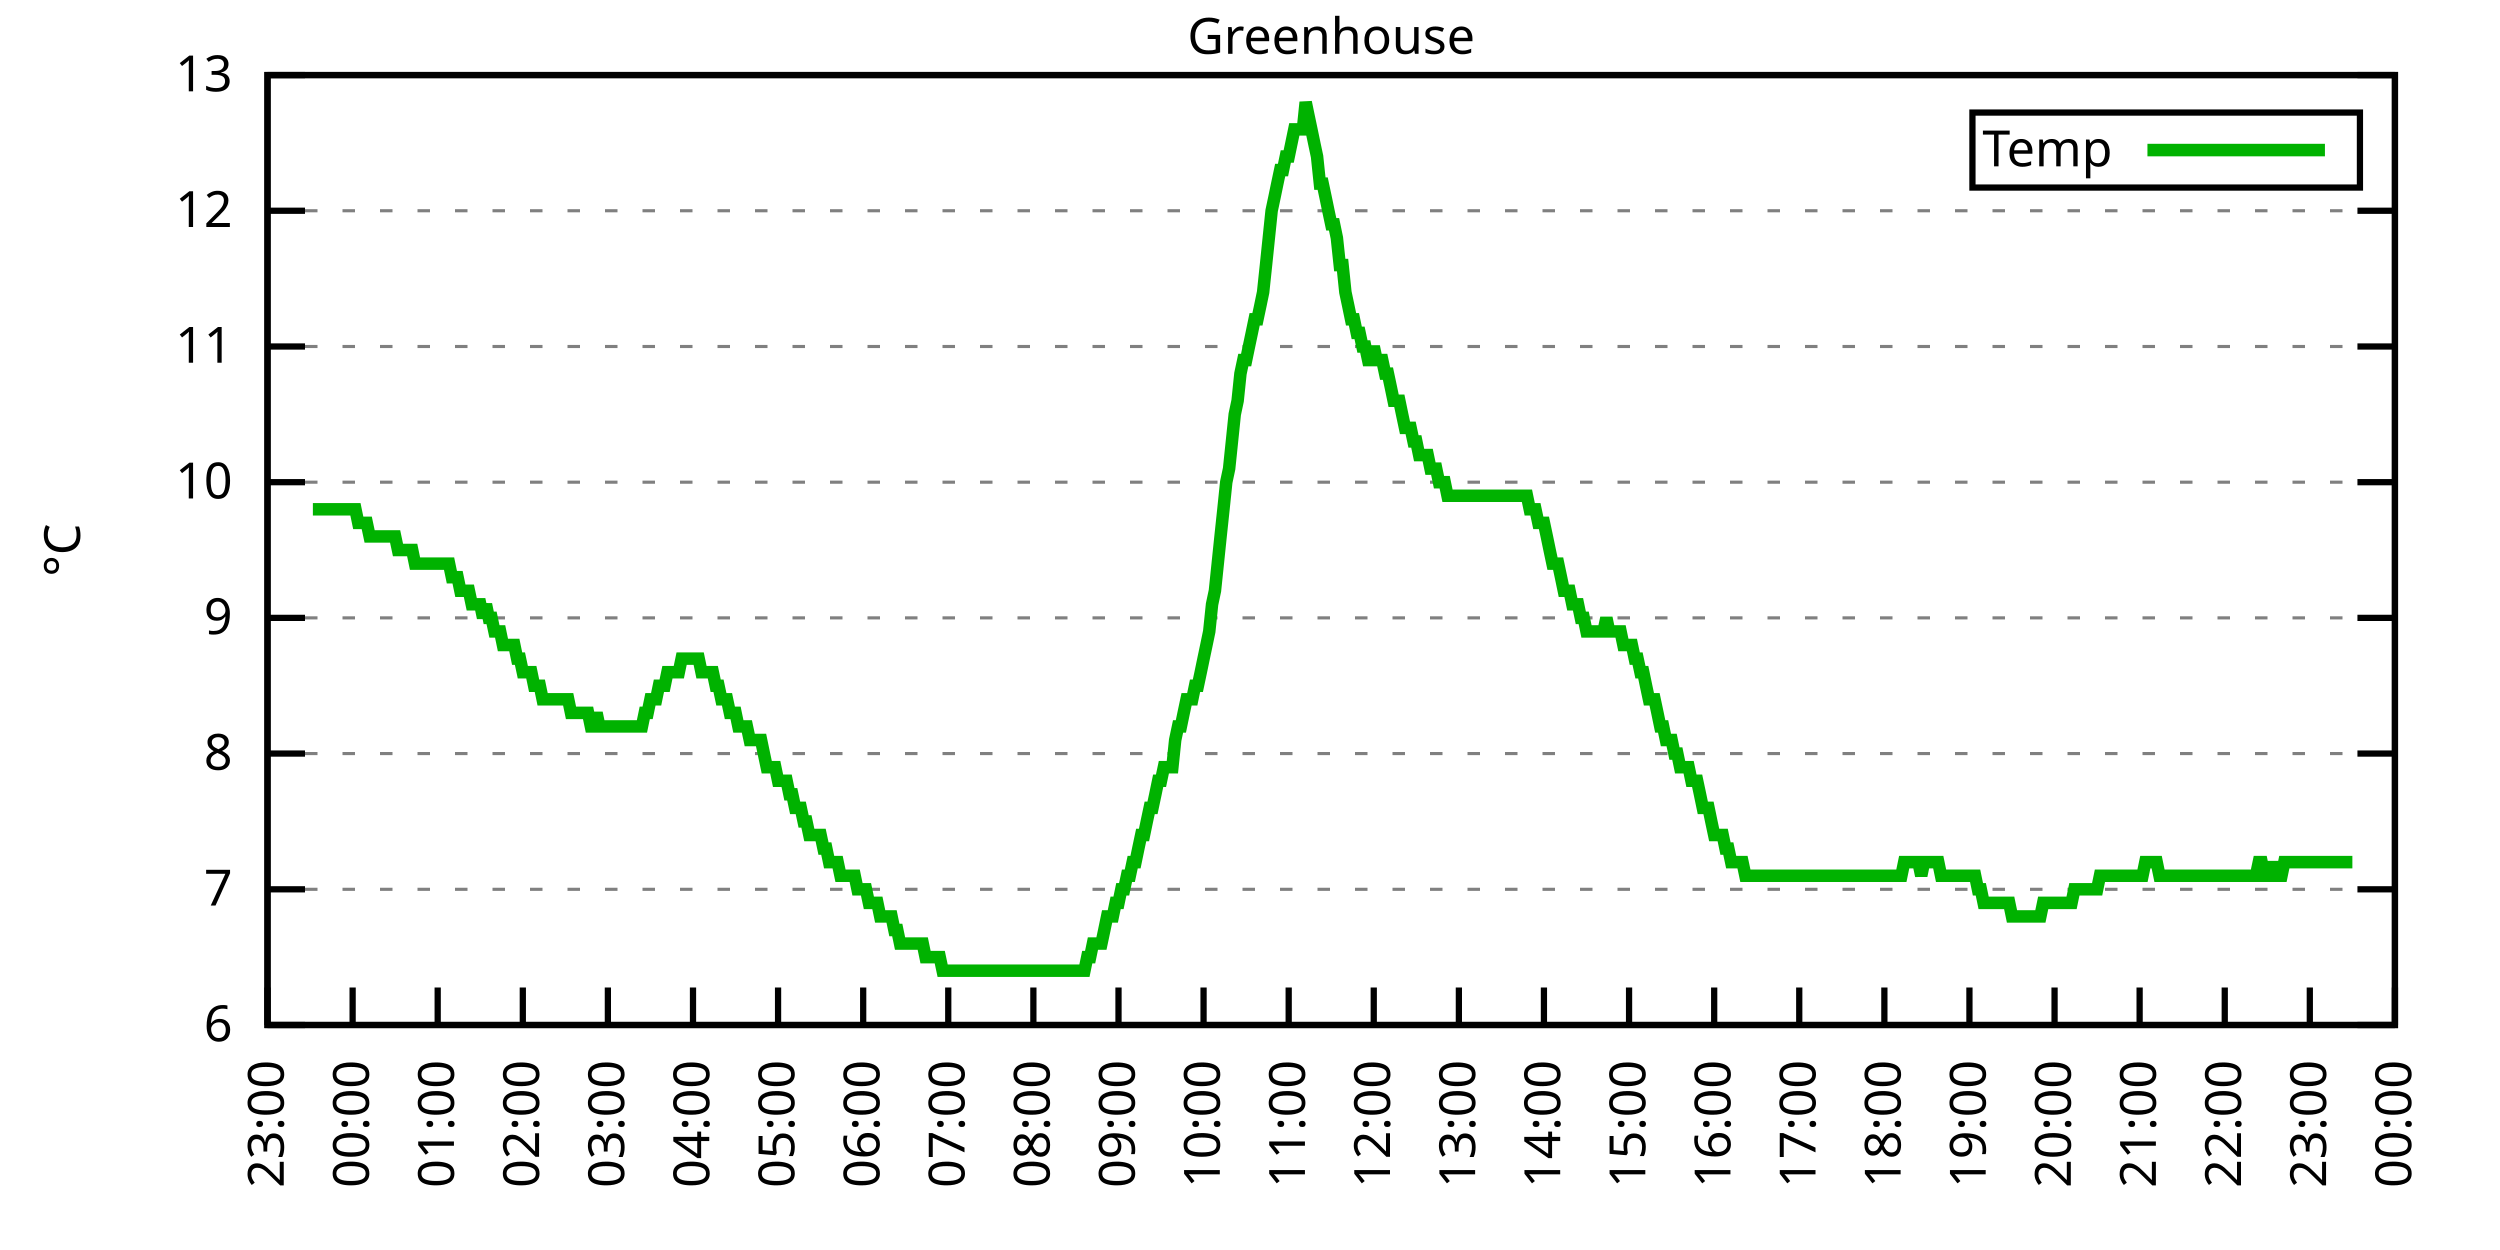
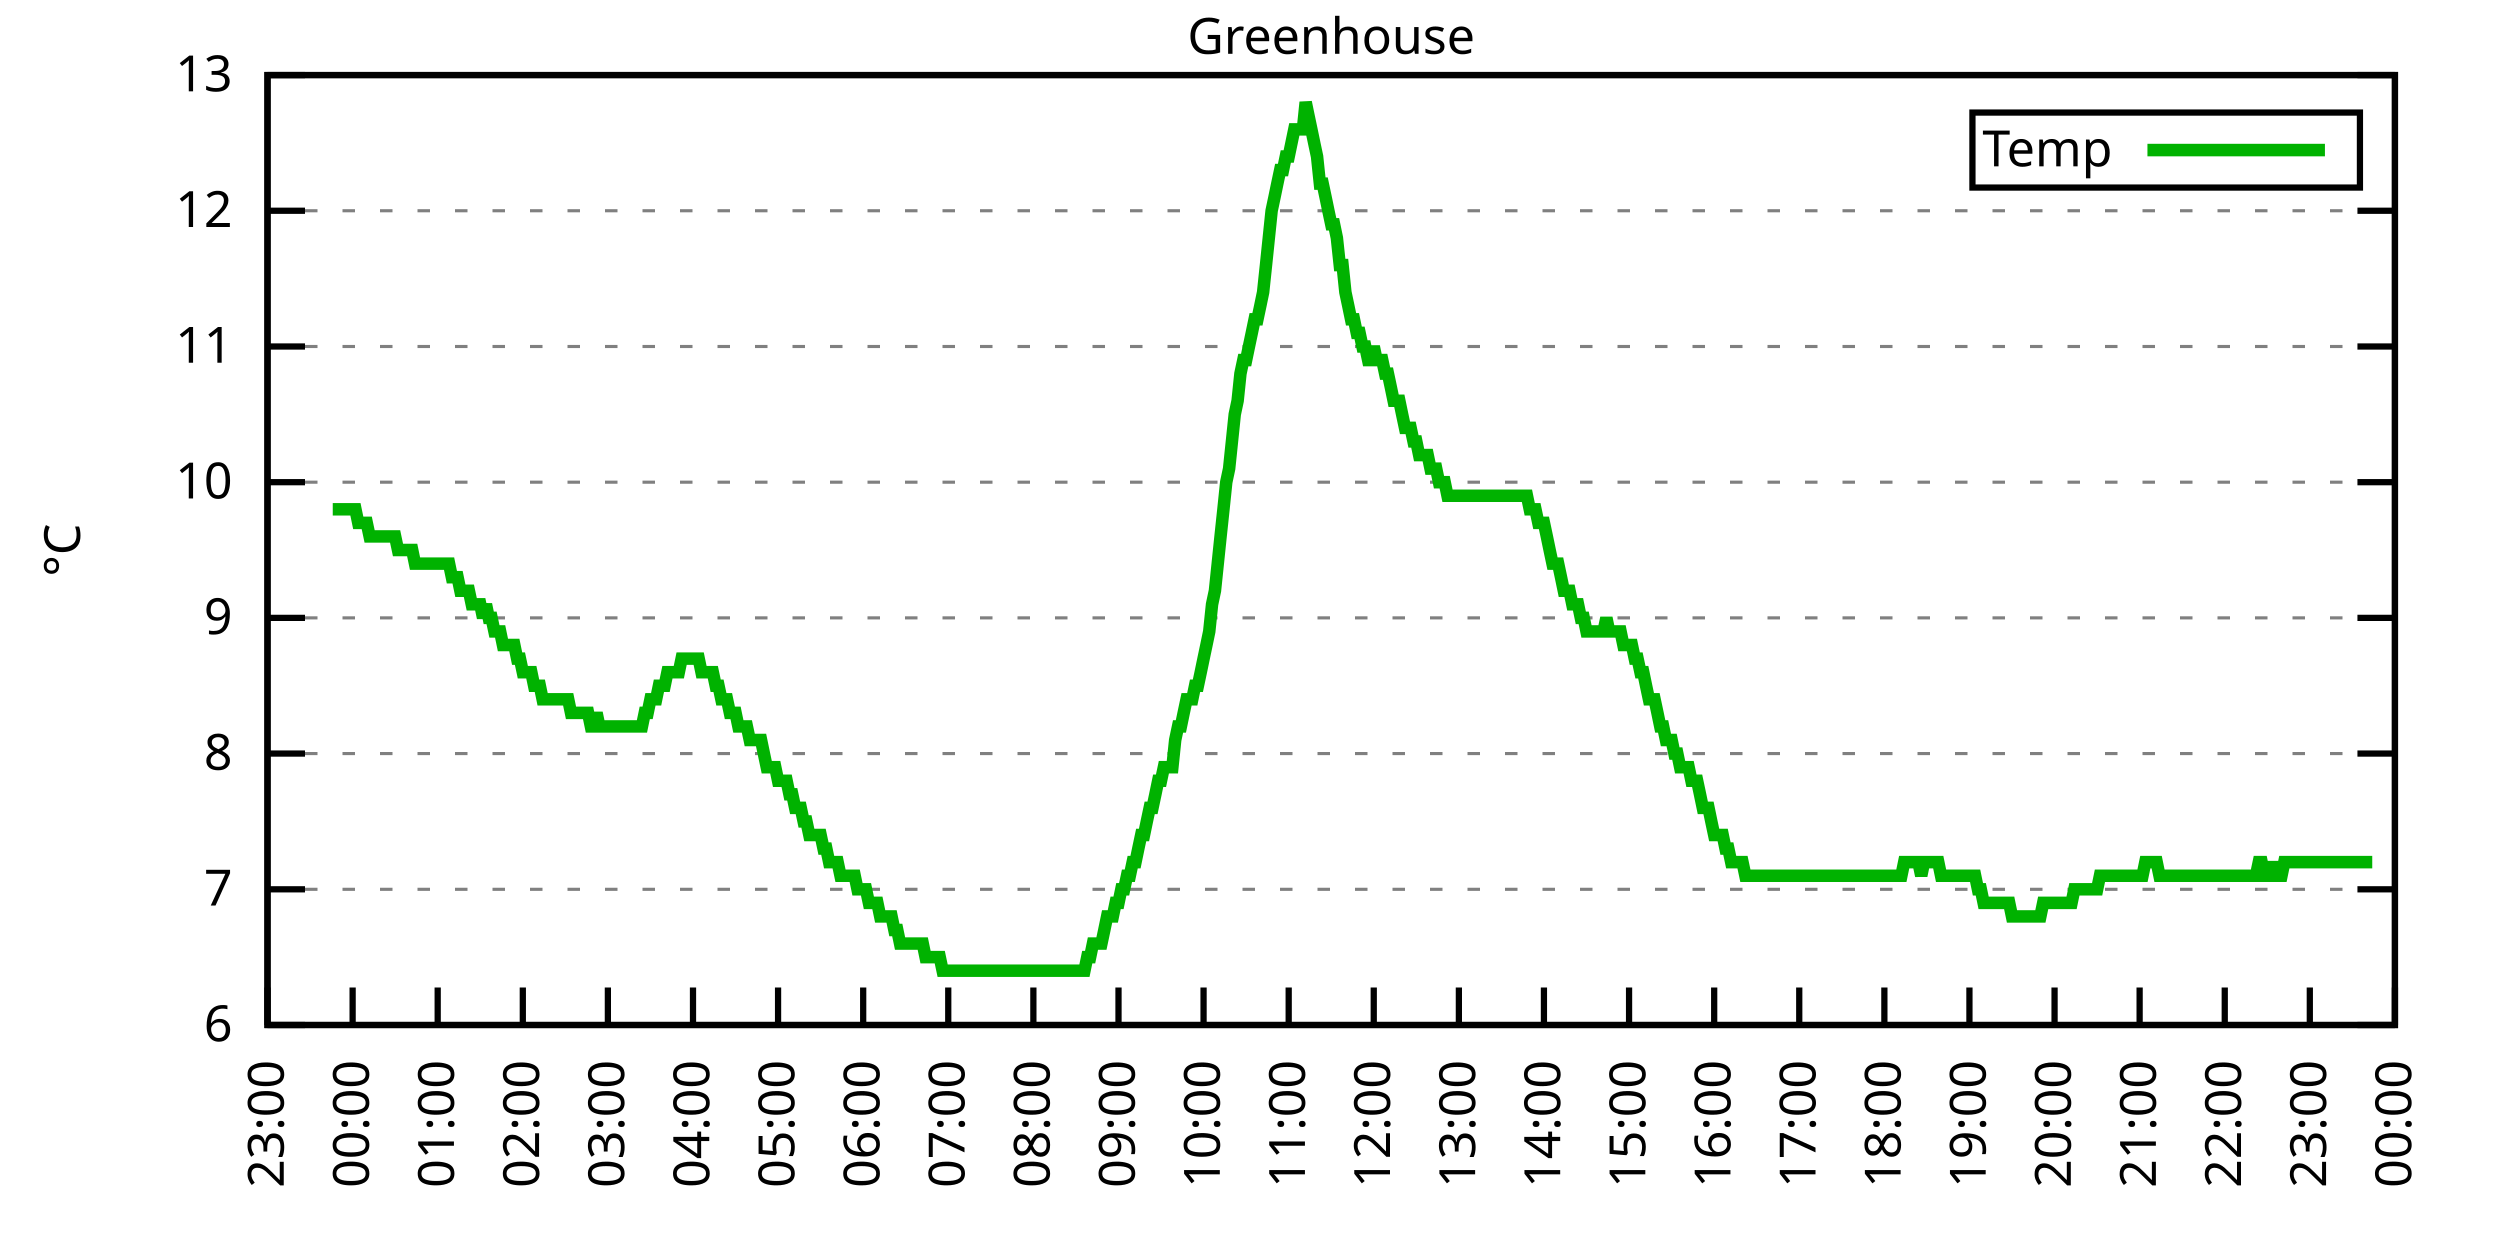
<svg xmlns="http://www.w3.org/2000/svg" xmlns:xlink="http://www.w3.org/1999/xlink" width="400" height="200" viewBox="0 0 400 200">
  <g id="gnuplot_canvas">
    <rect x="0" y="0" width="400" height="200" fill="none" />
    <defs>
      <circle id="gpDot" r="0.5" stroke-width="0.5" stroke="currentColor" />
      <path id="gpPt0" stroke-width="0.333" stroke="currentColor" d="M-1,0 h2 M0,-1 v2" />
      <path id="gpPt1" stroke-width="0.333" stroke="currentColor" d="M-1,-1 L1,1 M1,-1 L-1,1" />
      <path id="gpPt2" stroke-width="0.333" stroke="currentColor" d="M-1,0 L1,0 M0,-1 L0,1 M-1,-1 L1,1 M-1,1 L1,-1" />
      <rect id="gpPt3" stroke-width="0.333" stroke="currentColor" x="-1" y="-1" width="2" height="2" />
      <rect id="gpPt4" stroke-width="0.333" stroke="currentColor" fill="currentColor" x="-1" y="-1" width="2" height="2" />
      <circle id="gpPt5" stroke-width="0.333" stroke="currentColor" cx="0" cy="0" r="1" />
      <use xlink:href="#gpPt5" id="gpPt6" fill="currentColor" stroke="none" />
      <path id="gpPt7" stroke-width="0.333" stroke="currentColor" d="M0,-1.33 L-1.33,0.67 L1.33,0.67 z" />
      <use xlink:href="#gpPt7" id="gpPt8" fill="currentColor" stroke="none" />
      <use xlink:href="#gpPt7" id="gpPt9" stroke="currentColor" transform="rotate(180)" />
      <use xlink:href="#gpPt9" id="gpPt10" fill="currentColor" stroke="none" />
      <use xlink:href="#gpPt3" id="gpPt11" stroke="currentColor" transform="rotate(45)" />
      <use xlink:href="#gpPt11" id="gpPt12" fill="currentColor" stroke="none" />
      <path id="gpPt13" stroke-width="0.333" stroke="currentColor" d="M0,1.330 L1.265,0.411 L0.782,-1.067 L-0.782,-1.076 L-1.265,0.411 z" />
      <use xlink:href="#gpPt13" id="gpPt14" fill="currentColor" stroke="none" />
      <filter id="textbox" filterUnits="objectBoundingBox" x="0" y="0" height="1" width="1">
        <feFlood flood-color="white" flood-opacity="1" result="bgnd" />
        <feComposite in="SourceGraphic" in2="bgnd" operator="atop" />
      </filter>
      <filter id="greybox" filterUnits="objectBoundingBox" x="0" y="0" height="1" width="1">
        <feFlood flood-color="lightgrey" flood-opacity="1" result="grey" />
        <feComposite in="SourceGraphic" in2="grey" operator="atop" />
      </filter>
    </defs>
    <g fill="none" color="white" stroke="currentColor" stroke-width="1.00" stroke-linecap="butt" stroke-linejoin="miter">
</g>
    <g fill="none" color="black" stroke="currentColor" stroke-width="1.00" stroke-linecap="butt" stroke-linejoin="miter">
      <g stroke="none" shape-rendering="crispEdges">
        <polygon fill="rgb(255, 255, 255)" points="42.80,164.00 383.18,164.00 383.18,12.02 42.80,12.02 " />
      </g>
    </g>
    <g fill="none" color="black" stroke="currentColor" stroke-width="1.00" stroke-linecap="butt" stroke-linejoin="miter">
</g>
    <g fill="none" color="black" stroke="black" stroke-width="0.50" stroke-linecap="butt" stroke-linejoin="miter">
</g>
    <g fill="none" color="gray" stroke="currentColor" stroke-width="0.50" stroke-linecap="butt" stroke-linejoin="miter">
      <path stroke="gray" stroke-dasharray="2,4" class="gridline" d="M42.80,164.00 L383.19,164.00  " />
    </g>
    <g fill="none" color="gray" stroke="gray" stroke-width="1.00" stroke-linecap="butt" stroke-linejoin="miter">
</g>
    <g fill="none" color="black" stroke="currentColor" stroke-width="1.00" stroke-linecap="butt" stroke-linejoin="miter">
      <path stroke="black" d="M42.80,164.00 L48.80,164.00 M383.19,164.00 L377.19,164.00  " />
      <g transform="translate(37.20,166.60)" stroke="none" fill="black" font-family="Sans" font-size="8.00" text-anchor="end">
        <text>
          <tspan font-family="Sans"> 6</tspan>
        </text>
      </g>
    </g>
    <g fill="none" color="black" stroke="currentColor" stroke-width="1.00" stroke-linecap="butt" stroke-linejoin="miter">
</g>
    <g fill="none" color="black" stroke="black" stroke-width="0.50" stroke-linecap="butt" stroke-linejoin="miter">
</g>
    <g fill="none" color="gray" stroke="currentColor" stroke-width="0.50" stroke-linecap="butt" stroke-linejoin="miter">
      <path stroke="gray" stroke-dasharray="2,4" class="gridline" d="M42.80,142.29 L383.19,142.29  " />
    </g>
    <g fill="none" color="gray" stroke="gray" stroke-width="1.00" stroke-linecap="butt" stroke-linejoin="miter">
</g>
    <g fill="none" color="black" stroke="currentColor" stroke-width="1.00" stroke-linecap="butt" stroke-linejoin="miter">
      <path stroke="black" d="M42.80,142.29 L48.80,142.29 M383.19,142.29 L377.19,142.29  " />
      <g transform="translate(37.20,144.89)" stroke="none" fill="black" font-family="Sans" font-size="8.00" text-anchor="end">
        <text>
          <tspan font-family="Sans"> 7</tspan>
        </text>
      </g>
    </g>
    <g fill="none" color="black" stroke="currentColor" stroke-width="1.00" stroke-linecap="butt" stroke-linejoin="miter">
</g>
    <g fill="none" color="black" stroke="black" stroke-width="0.50" stroke-linecap="butt" stroke-linejoin="miter">
</g>
    <g fill="none" color="gray" stroke="currentColor" stroke-width="0.50" stroke-linecap="butt" stroke-linejoin="miter">
      <path stroke="gray" stroke-dasharray="2,4" class="gridline" d="M42.80,120.57 L383.19,120.57  " />
    </g>
    <g fill="none" color="gray" stroke="gray" stroke-width="1.00" stroke-linecap="butt" stroke-linejoin="miter">
</g>
    <g fill="none" color="black" stroke="currentColor" stroke-width="1.00" stroke-linecap="butt" stroke-linejoin="miter">
      <path stroke="black" d="M42.80,120.57 L48.80,120.57 M383.19,120.57 L377.19,120.57  " />
      <g transform="translate(37.20,123.17)" stroke="none" fill="black" font-family="Sans" font-size="8.00" text-anchor="end">
        <text>
          <tspan font-family="Sans"> 8</tspan>
        </text>
      </g>
    </g>
    <g fill="none" color="black" stroke="currentColor" stroke-width="1.00" stroke-linecap="butt" stroke-linejoin="miter">
</g>
    <g fill="none" color="black" stroke="black" stroke-width="0.50" stroke-linecap="butt" stroke-linejoin="miter">
</g>
    <g fill="none" color="gray" stroke="currentColor" stroke-width="0.50" stroke-linecap="butt" stroke-linejoin="miter">
      <path stroke="gray" stroke-dasharray="2,4" class="gridline" d="M42.80,98.86 L383.19,98.86  " />
    </g>
    <g fill="none" color="gray" stroke="gray" stroke-width="1.00" stroke-linecap="butt" stroke-linejoin="miter">
</g>
    <g fill="none" color="black" stroke="currentColor" stroke-width="1.00" stroke-linecap="butt" stroke-linejoin="miter">
      <path stroke="black" d="M42.80,98.86 L48.80,98.86 M383.19,98.86 L377.19,98.86  " />
      <g transform="translate(37.20,101.46)" stroke="none" fill="black" font-family="Sans" font-size="8.00" text-anchor="end">
        <text>
          <tspan font-family="Sans"> 9</tspan>
        </text>
      </g>
    </g>
    <g fill="none" color="black" stroke="currentColor" stroke-width="1.00" stroke-linecap="butt" stroke-linejoin="miter">
</g>
    <g fill="none" color="black" stroke="black" stroke-width="0.50" stroke-linecap="butt" stroke-linejoin="miter">
</g>
    <g fill="none" color="gray" stroke="currentColor" stroke-width="0.50" stroke-linecap="butt" stroke-linejoin="miter">
      <path stroke="gray" stroke-dasharray="2,4" class="gridline" d="M42.80,77.15 L383.19,77.15  " />
    </g>
    <g fill="none" color="gray" stroke="gray" stroke-width="1.00" stroke-linecap="butt" stroke-linejoin="miter">
</g>
    <g fill="none" color="black" stroke="currentColor" stroke-width="1.00" stroke-linecap="butt" stroke-linejoin="miter">
      <path stroke="black" d="M42.80,77.15 L48.80,77.15 M383.19,77.15 L377.19,77.15  " />
      <g transform="translate(37.20,79.75)" stroke="none" fill="black" font-family="Sans" font-size="8.00" text-anchor="end">
        <text>
          <tspan font-family="Sans"> 10</tspan>
        </text>
      </g>
    </g>
    <g fill="none" color="black" stroke="currentColor" stroke-width="1.00" stroke-linecap="butt" stroke-linejoin="miter">
</g>
    <g fill="none" color="black" stroke="black" stroke-width="0.50" stroke-linecap="butt" stroke-linejoin="miter">
</g>
    <g fill="none" color="gray" stroke="currentColor" stroke-width="0.50" stroke-linecap="butt" stroke-linejoin="miter">
      <path stroke="gray" stroke-dasharray="2,4" class="gridline" d="M42.80,55.44 L383.19,55.44  " />
    </g>
    <g fill="none" color="gray" stroke="gray" stroke-width="1.00" stroke-linecap="butt" stroke-linejoin="miter">
</g>
    <g fill="none" color="black" stroke="currentColor" stroke-width="1.00" stroke-linecap="butt" stroke-linejoin="miter">
      <path stroke="black" d="M42.80,55.44 L48.80,55.44 M383.19,55.44 L377.19,55.44  " />
      <g transform="translate(37.20,58.04)" stroke="none" fill="black" font-family="Sans" font-size="8.00" text-anchor="end">
        <text>
          <tspan font-family="Sans"> 11</tspan>
        </text>
      </g>
    </g>
    <g fill="none" color="black" stroke="currentColor" stroke-width="1.00" stroke-linecap="butt" stroke-linejoin="miter">
</g>
    <g fill="none" color="black" stroke="black" stroke-width="0.50" stroke-linecap="butt" stroke-linejoin="miter">
</g>
    <g fill="none" color="gray" stroke="currentColor" stroke-width="0.50" stroke-linecap="butt" stroke-linejoin="miter">
      <path stroke="gray" stroke-dasharray="2,4" class="gridline" d="M42.80,33.72 L383.19,33.72  " />
    </g>
    <g fill="none" color="gray" stroke="gray" stroke-width="1.00" stroke-linecap="butt" stroke-linejoin="miter">
</g>
    <g fill="none" color="black" stroke="currentColor" stroke-width="1.00" stroke-linecap="butt" stroke-linejoin="miter">
      <path stroke="black" d="M42.80,33.72 L48.80,33.72 M383.19,33.72 L377.19,33.72  " />
      <g transform="translate(37.20,36.32)" stroke="none" fill="black" font-family="Sans" font-size="8.00" text-anchor="end">
        <text>
          <tspan font-family="Sans"> 12</tspan>
        </text>
      </g>
    </g>
    <g fill="none" color="black" stroke="currentColor" stroke-width="1.00" stroke-linecap="butt" stroke-linejoin="miter">
</g>
    <g fill="none" color="black" stroke="black" stroke-width="0.50" stroke-linecap="butt" stroke-linejoin="miter">
</g>
    <g fill="none" color="gray" stroke="currentColor" stroke-width="0.50" stroke-linecap="butt" stroke-linejoin="miter">
      <path stroke="gray" stroke-dasharray="2,4" class="gridline" d="M42.80,12.01 L383.19,12.01  " />
    </g>
    <g fill="none" color="gray" stroke="gray" stroke-width="1.00" stroke-linecap="butt" stroke-linejoin="miter">
</g>
    <g fill="none" color="black" stroke="currentColor" stroke-width="1.00" stroke-linecap="butt" stroke-linejoin="miter">
      <path stroke="black" d="M42.80,12.01 L48.80,12.01 M383.19,12.01 L377.19,12.01  " />
      <g transform="translate(37.20,14.61)" stroke="none" fill="black" font-family="Sans" font-size="8.00" text-anchor="end">
        <text>
          <tspan font-family="Sans"> 13</tspan>
        </text>
      </g>
    </g>
    <g fill="none" color="black" stroke="currentColor" stroke-width="1.00" stroke-linecap="butt" stroke-linejoin="miter">
      <path stroke="black" d="M42.80,164.00 L42.80,158.00  " />
      <g transform="translate(45.40,169.60) rotate(270.00)" stroke="none" fill="black" font-family="Sans" font-size="8.00" text-anchor="end">
        <text>
          <tspan font-family="Sans">23:00</tspan>
        </text>
      </g>
    </g>
    <g fill="none" color="black" stroke="currentColor" stroke-width="1.00" stroke-linecap="butt" stroke-linejoin="miter">
      <path stroke="black" d="M56.42,164.00 L56.42,158.00  " />
      <g transform="translate(59.02,169.60) rotate(270.00)" stroke="none" fill="black" font-family="Sans" font-size="8.00" text-anchor="end">
        <text>
          <tspan font-family="Sans">00:00</tspan>
        </text>
      </g>
    </g>
    <g fill="none" color="black" stroke="currentColor" stroke-width="1.00" stroke-linecap="butt" stroke-linejoin="miter">
      <path stroke="black" d="M70.03,164.00 L70.03,158.00  " />
      <g transform="translate(72.63,169.60) rotate(270.00)" stroke="none" fill="black" font-family="Sans" font-size="8.00" text-anchor="end">
        <text>
          <tspan font-family="Sans">01:00</tspan>
        </text>
      </g>
    </g>
    <g fill="none" color="black" stroke="currentColor" stroke-width="1.00" stroke-linecap="butt" stroke-linejoin="miter">
      <path stroke="black" d="M83.65,164.00 L83.65,158.00  " />
      <g transform="translate(86.25,169.60) rotate(270.00)" stroke="none" fill="black" font-family="Sans" font-size="8.00" text-anchor="end">
        <text>
          <tspan font-family="Sans">02:00</tspan>
        </text>
      </g>
    </g>
    <g fill="none" color="black" stroke="currentColor" stroke-width="1.00" stroke-linecap="butt" stroke-linejoin="miter">
      <path stroke="black" d="M97.26,164.00 L97.26,158.00  " />
      <g transform="translate(99.86,169.60) rotate(270.00)" stroke="none" fill="black" font-family="Sans" font-size="8.00" text-anchor="end">
        <text>
          <tspan font-family="Sans">03:00</tspan>
        </text>
      </g>
    </g>
    <g fill="none" color="black" stroke="currentColor" stroke-width="1.00" stroke-linecap="butt" stroke-linejoin="miter">
      <path stroke="black" d="M110.88,164.00 L110.88,158.00  " />
      <g transform="translate(113.48,169.60) rotate(270.00)" stroke="none" fill="black" font-family="Sans" font-size="8.00" text-anchor="end">
        <text>
          <tspan font-family="Sans">04:00</tspan>
        </text>
      </g>
    </g>
    <g fill="none" color="black" stroke="currentColor" stroke-width="1.00" stroke-linecap="butt" stroke-linejoin="miter">
      <path stroke="black" d="M124.49,164.00 L124.49,158.00  " />
      <g transform="translate(127.09,169.60) rotate(270.00)" stroke="none" fill="black" font-family="Sans" font-size="8.00" text-anchor="end">
        <text>
          <tspan font-family="Sans">05:00</tspan>
        </text>
      </g>
    </g>
    <g fill="none" color="black" stroke="currentColor" stroke-width="1.00" stroke-linecap="butt" stroke-linejoin="miter">
      <path stroke="black" d="M138.11,164.00 L138.11,158.00  " />
      <g transform="translate(140.71,169.60) rotate(270.00)" stroke="none" fill="black" font-family="Sans" font-size="8.00" text-anchor="end">
        <text>
          <tspan font-family="Sans">06:00</tspan>
        </text>
      </g>
    </g>
    <g fill="none" color="black" stroke="currentColor" stroke-width="1.00" stroke-linecap="butt" stroke-linejoin="miter">
      <path stroke="black" d="M151.72,164.00 L151.72,158.00  " />
      <g transform="translate(154.32,169.60) rotate(270.00)" stroke="none" fill="black" font-family="Sans" font-size="8.00" text-anchor="end">
        <text>
          <tspan font-family="Sans">07:00</tspan>
        </text>
      </g>
    </g>
    <g fill="none" color="black" stroke="currentColor" stroke-width="1.00" stroke-linecap="butt" stroke-linejoin="miter">
      <path stroke="black" d="M165.34,164.00 L165.34,158.00  " />
      <g transform="translate(167.94,169.60) rotate(270.00)" stroke="none" fill="black" font-family="Sans" font-size="8.00" text-anchor="end">
        <text>
          <tspan font-family="Sans">08:00</tspan>
        </text>
      </g>
    </g>
    <g fill="none" color="black" stroke="currentColor" stroke-width="1.00" stroke-linecap="butt" stroke-linejoin="miter">
      <path stroke="black" d="M178.96,164.00 L178.96,158.00  " />
      <g transform="translate(181.56,169.60) rotate(270.00)" stroke="none" fill="black" font-family="Sans" font-size="8.00" text-anchor="end">
        <text>
          <tspan font-family="Sans">09:00</tspan>
        </text>
      </g>
    </g>
    <g fill="none" color="black" stroke="currentColor" stroke-width="1.00" stroke-linecap="butt" stroke-linejoin="miter">
      <path stroke="black" d="M192.57,164.00 L192.57,158.00  " />
      <g transform="translate(195.17,169.60) rotate(270.00)" stroke="none" fill="black" font-family="Sans" font-size="8.00" text-anchor="end">
        <text>
          <tspan font-family="Sans">10:00</tspan>
        </text>
      </g>
    </g>
    <g fill="none" color="black" stroke="currentColor" stroke-width="1.00" stroke-linecap="butt" stroke-linejoin="miter">
      <path stroke="black" d="M206.19,164.00 L206.19,158.00  " />
      <g transform="translate(208.79,169.60) rotate(270.00)" stroke="none" fill="black" font-family="Sans" font-size="8.00" text-anchor="end">
        <text>
          <tspan font-family="Sans">11:00</tspan>
        </text>
      </g>
    </g>
    <g fill="none" color="black" stroke="currentColor" stroke-width="1.00" stroke-linecap="butt" stroke-linejoin="miter">
      <path stroke="black" d="M219.80,164.00 L219.80,158.00  " />
      <g transform="translate(222.40,169.60) rotate(270.00)" stroke="none" fill="black" font-family="Sans" font-size="8.00" text-anchor="end">
        <text>
          <tspan font-family="Sans">12:00</tspan>
        </text>
      </g>
    </g>
    <g fill="none" color="black" stroke="currentColor" stroke-width="1.00" stroke-linecap="butt" stroke-linejoin="miter">
      <path stroke="black" d="M233.42,164.00 L233.42,158.00  " />
      <g transform="translate(236.02,169.60) rotate(270.00)" stroke="none" fill="black" font-family="Sans" font-size="8.00" text-anchor="end">
        <text>
          <tspan font-family="Sans">13:00</tspan>
        </text>
      </g>
    </g>
    <g fill="none" color="black" stroke="currentColor" stroke-width="1.00" stroke-linecap="butt" stroke-linejoin="miter">
      <path stroke="black" d="M247.03,164.00 L247.03,158.00  " />
      <g transform="translate(249.63,169.60) rotate(270.00)" stroke="none" fill="black" font-family="Sans" font-size="8.00" text-anchor="end">
        <text>
          <tspan font-family="Sans">14:00</tspan>
        </text>
      </g>
    </g>
    <g fill="none" color="black" stroke="currentColor" stroke-width="1.00" stroke-linecap="butt" stroke-linejoin="miter">
      <path stroke="black" d="M260.65,164.00 L260.65,158.00  " />
      <g transform="translate(263.25,169.60) rotate(270.00)" stroke="none" fill="black" font-family="Sans" font-size="8.00" text-anchor="end">
        <text>
          <tspan font-family="Sans">15:00</tspan>
        </text>
      </g>
    </g>
    <g fill="none" color="black" stroke="currentColor" stroke-width="1.00" stroke-linecap="butt" stroke-linejoin="miter">
      <path stroke="black" d="M274.27,164.00 L274.27,158.00  " />
      <g transform="translate(276.87,169.60) rotate(270.00)" stroke="none" fill="black" font-family="Sans" font-size="8.00" text-anchor="end">
        <text>
          <tspan font-family="Sans">16:00</tspan>
        </text>
      </g>
    </g>
    <g fill="none" color="black" stroke="currentColor" stroke-width="1.00" stroke-linecap="butt" stroke-linejoin="miter">
      <path stroke="black" d="M287.88,164.00 L287.88,158.00  " />
      <g transform="translate(290.48,169.60) rotate(270.00)" stroke="none" fill="black" font-family="Sans" font-size="8.00" text-anchor="end">
        <text>
          <tspan font-family="Sans">17:00</tspan>
        </text>
      </g>
    </g>
    <g fill="none" color="black" stroke="currentColor" stroke-width="1.00" stroke-linecap="butt" stroke-linejoin="miter">
      <path stroke="black" d="M301.50,164.00 L301.50,158.00  " />
      <g transform="translate(304.10,169.60) rotate(270.00)" stroke="none" fill="black" font-family="Sans" font-size="8.00" text-anchor="end">
        <text>
          <tspan font-family="Sans">18:00</tspan>
        </text>
      </g>
    </g>
    <g fill="none" color="black" stroke="currentColor" stroke-width="1.00" stroke-linecap="butt" stroke-linejoin="miter">
      <path stroke="black" d="M315.11,164.00 L315.11,158.00  " />
      <g transform="translate(317.71,169.60) rotate(270.00)" stroke="none" fill="black" font-family="Sans" font-size="8.00" text-anchor="end">
        <text>
          <tspan font-family="Sans">19:00</tspan>
        </text>
      </g>
    </g>
    <g fill="none" color="black" stroke="currentColor" stroke-width="1.00" stroke-linecap="butt" stroke-linejoin="miter">
      <path stroke="black" d="M328.73,164.00 L328.73,158.00  " />
      <g transform="translate(331.33,169.60) rotate(270.00)" stroke="none" fill="black" font-family="Sans" font-size="8.00" text-anchor="end">
        <text>
          <tspan font-family="Sans">20:00</tspan>
        </text>
      </g>
    </g>
    <g fill="none" color="black" stroke="currentColor" stroke-width="1.00" stroke-linecap="butt" stroke-linejoin="miter">
      <path stroke="black" d="M342.34,164.00 L342.34,158.00  " />
      <g transform="translate(344.94,169.60) rotate(270.00)" stroke="none" fill="black" font-family="Sans" font-size="8.00" text-anchor="end">
        <text>
          <tspan font-family="Sans">21:00</tspan>
        </text>
      </g>
    </g>
    <g fill="none" color="black" stroke="currentColor" stroke-width="1.00" stroke-linecap="butt" stroke-linejoin="miter">
      <path stroke="black" d="M355.96,164.00 L355.96,158.00  " />
      <g transform="translate(358.56,169.60) rotate(270.00)" stroke="none" fill="black" font-family="Sans" font-size="8.00" text-anchor="end">
        <text>
          <tspan font-family="Sans">22:00</tspan>
        </text>
      </g>
    </g>
    <g fill="none" color="black" stroke="currentColor" stroke-width="1.00" stroke-linecap="butt" stroke-linejoin="miter">
      <path stroke="black" d="M369.57,164.00 L369.57,158.00  " />
      <g transform="translate(372.17,169.60) rotate(270.00)" stroke="none" fill="black" font-family="Sans" font-size="8.00" text-anchor="end">
        <text>
          <tspan font-family="Sans">23:00</tspan>
        </text>
      </g>
    </g>
    <g fill="none" color="black" stroke="currentColor" stroke-width="1.00" stroke-linecap="butt" stroke-linejoin="miter">
      <path stroke="black" d="M383.19,164.00 L383.19,158.00  " />
      <g transform="translate(385.79,169.60) rotate(270.00)" stroke="none" fill="black" font-family="Sans" font-size="8.00" text-anchor="end">
        <text>
          <tspan font-family="Sans">00:00</tspan>
        </text>
      </g>
    </g>
    <g fill="none" color="black" stroke="currentColor" stroke-width="1.00" stroke-linecap="butt" stroke-linejoin="miter">
</g>
    <g fill="none" color="black" stroke="currentColor" stroke-width="1.00" stroke-linecap="butt" stroke-linejoin="miter">
      <path stroke="black" d="M42.80,12.01 L42.80,164.00 L383.19,164.00 L383.19,12.01 L42.80,12.01 Z  " />
    </g>
    <g fill="none" color="black" stroke="currentColor" stroke-width="1.00" stroke-linecap="butt" stroke-linejoin="miter">
</g>
    <g fill="none" color="black" stroke="currentColor" stroke-width="1.00" stroke-linecap="butt" stroke-linejoin="miter">
      <path stroke="black" d="M315.59,30.01 L315.59,18.01 L377.59,18.01 L377.59,30.01 L315.59,30.01 Z  " />
    </g>
    <g id="Greenhouse_plot_1">
      <g fill="none" color="white" stroke="black" stroke-width="2.00" stroke-linecap="butt" stroke-linejoin="miter">
</g>
      <g fill="none" color="black" stroke="currentColor" stroke-width="2.00" stroke-linecap="butt" stroke-linejoin="miter">
        <g transform="translate(337.99,26.61)" stroke="none" fill="black" font-family="Sans" font-size="8.00" text-anchor="end">
          <text>
            <tspan font-family="Sans">Temp</tspan>
          </text>
        </g>
      </g>
      <g fill="none" color="black" stroke="currentColor" stroke-width="2.00" stroke-linecap="butt" stroke-linejoin="miter">
-         <path stroke="rgb(  0, 178,   0)" d="M343.59,24.01 L371.99,24.01 M50.06,81.49 L50.52,81.49 L50.97,81.49 L51.42,81.49 L51.88,81.49 L52.33,81.49   L52.78,81.49 L53.24,81.49 L53.69,81.49 L54.15,81.49 L54.60,81.49 L55.05,81.49 L55.51,81.49 L55.96,81.49   L56.42,81.49 L56.87,81.49 L57.32,83.66 L57.78,83.66 L58.23,83.66 L58.68,83.66 L59.14,85.83 L59.59,85.83   L60.05,85.83 L60.50,85.83 L60.95,85.83 L61.41,85.83 L61.86,85.83 L62.32,85.83 L62.77,85.83 L63.22,85.83   L63.68,88.00 L64.13,88.00 L64.58,88.00 L65.04,88.00 L65.49,88.00 L65.95,88.00 L66.40,90.18 L66.85,90.18   L67.31,90.18 L67.76,90.18 L68.22,90.18 L68.67,90.18 L69.12,90.18 L69.58,90.18 L70.03,90.18 L70.49,90.18   L70.94,90.18 L71.39,90.18 L71.85,90.18 L72.30,92.35 L72.75,92.35 L73.21,92.35 L73.66,94.52 L74.12,94.52   L74.57,94.52 L75.02,94.52 L75.48,96.69 L75.93,96.69 L76.39,96.69 L76.84,96.69 L77.29,98.86 L77.75,96.69   L78.20,98.86 L78.65,98.86 L79.11,101.03 L79.56,101.03 L80.02,101.03 L80.47,103.20 L80.92,103.20 L81.38,103.20   L81.83,103.20 L82.29,103.20 L82.74,105.38 L83.19,105.38 L83.65,107.55 L84.10,107.55 L84.55,107.55 L85.01,107.55   L85.46,109.72 L85.92,109.72 L86.37,109.72 L86.82,111.89 L87.28,111.89 L87.73,111.89 L88.19,111.89 L88.64,111.89   L89.09,111.89 L89.55,111.89 L90.00,111.89 L90.45,111.89 L90.91,111.89 L91.36,114.06 L91.82,114.06 L92.27,114.06   L92.72,114.06 L93.18,114.06 L93.63,114.06 L94.09,114.06 L94.54,116.23 L94.99,116.23 L95.45,114.06 L95.90,116.23   L96.35,116.23 L96.81,116.23 L97.26,116.23 L97.72,116.23 L98.17,116.23 L98.62,116.23 L99.08,116.23 L99.53,116.23   L99.99,116.23 L100.44,116.23 L100.89,116.23 L101.35,116.23 L101.80,116.23 L102.25,116.23 L102.71,116.23 L103.16,114.06   L103.62,114.06 L104.07,111.89 L104.52,111.89 L104.98,111.89 L105.43,109.72 L105.89,109.72 L106.34,109.72 L106.79,107.55   L107.25,107.55 L107.70,107.55 L108.15,107.55 L108.61,107.55 L109.06,105.38 L109.52,105.38 L109.97,105.38 L110.42,105.38   L110.88,105.38 L111.33,105.38 L111.79,105.38 L112.24,107.55 L112.69,107.55 L113.15,107.55 L113.60,107.55 L114.05,107.55   L114.51,109.72 L114.96,109.72 L115.42,111.89 L115.87,111.89 L116.32,111.89 L116.78,114.06 L117.23,114.06 L117.69,114.06   L118.14,116.23 L118.59,116.23 L119.05,116.23 L119.50,116.23 L119.96,118.40 L120.41,118.40 L120.86,118.40 L121.32,118.40   L121.77,118.40 L122.22,120.57 L122.68,122.75 L123.13,122.75 L123.59,122.75 L124.04,122.75 L124.49,124.92 L124.95,124.92   L125.40,124.92 L125.86,124.92 L126.31,127.09 L126.76,127.09 L127.22,129.26 L127.67,129.26 L128.12,129.26 L128.58,131.43   L129.03,131.43 L129.49,133.60 L129.94,133.60 L130.39,133.60 L130.85,133.60 L131.30,133.60 L131.76,135.77 L132.21,135.77   L132.66,137.94 L133.12,137.94 L133.57,137.94 L134.02,137.94 L134.48,140.12 L134.93,140.12 L135.39,140.12 L135.84,140.12   L136.29,140.12 L136.75,140.12 L137.20,142.29 L137.66,142.29 L138.11,142.29 L138.56,142.29 L139.02,144.46 L139.47,144.46   L139.92,144.46 L140.38,144.46 L140.83,146.63 L141.29,146.63 L141.74,146.63 L142.19,146.63 L142.65,146.63 L143.10,148.80   L143.56,148.80 L144.01,150.97 L144.46,150.97 L144.92,150.97 L145.37,150.97 L145.82,150.97 L146.28,150.97 L146.73,150.97   L147.19,150.97 L147.64,150.97 L148.09,153.14 L148.55,153.14 L149.00,153.14 L149.46,153.14 L149.91,153.14 L150.36,153.14   L150.82,155.31 L151.27,155.31 L151.72,155.31 L152.18,155.31 L152.63,155.31 L153.09,155.31 L153.54,155.31 L153.99,155.31   L154.45,155.31 L154.90,155.31 L155.36,155.31 L155.81,155.31 L156.26,155.31 L156.72,155.31 L157.17,155.31 L157.62,155.31   L158.08,155.31 L158.53,155.31 L158.99,155.31 L159.44,155.31 L159.89,155.31 L160.35,155.31 L160.80,155.31 L161.26,155.31   L161.71,155.31 L162.16,155.31 L162.62,155.31 L163.07,155.31 L163.52,155.31 L163.98,155.31 L164.43,155.31 L164.89,155.31   L165.34,155.31 L165.79,155.31 L166.25,155.31 L166.70,155.31 L167.16,155.31 L167.61,155.31 L168.06,155.31 L168.52,155.31   L168.97,155.31 L169.43,155.31 L169.88,155.31 L170.33,155.31 L170.79,155.31 L171.24,155.31 L171.69,155.31 L172.15,155.31   L172.60,155.31 L173.06,155.31 L173.51,155.31 L173.96,153.14 L174.42,153.14 L174.87,150.97 L175.33,150.97 L175.78,150.97   L176.23,150.97 L176.69,148.80 L177.14,146.63 L177.59,146.63 L178.05,146.63 L178.50,144.46 L178.96,144.46 L179.41,142.29   L179.86,142.29 L180.32,140.12 L180.77,140.12 L181.23,137.94 L181.68,137.94 L182.13,135.77 L182.59,133.60 L183.04,133.60   L183.49,131.43 L183.95,129.26 L184.40,129.26 L184.86,127.09 L185.31,124.92 L185.76,124.92 L186.22,122.75 L186.67,122.75   L187.13,122.75 L187.58,122.75 L188.03,118.40 L188.49,116.23 L188.94,116.23 L189.39,114.06 L189.85,111.89 L190.30,111.89   L190.76,111.89 L191.21,109.72 L191.66,109.72 L192.12,107.55 L192.57,105.38 L193.03,103.20 L193.48,101.03 L193.93,96.69   L194.39,94.52 L194.84,90.18 L195.29,85.83 L195.75,81.49 L196.20,77.15 L196.66,74.98 L197.11,70.63 L197.56,66.29   L198.02,64.12 L198.47,59.78 L198.93,57.61 L199.38,57.61 L199.83,55.44 L200.29,53.26 L200.74,51.09 L201.19,51.09   L201.65,48.92 L202.10,46.75 L202.56,42.41 L203.01,38.07 L203.46,33.72 L203.92,31.55 L204.37,29.38 L204.83,27.21   L205.28,27.21 L205.73,25.04 L206.19,25.04 L206.64,22.87 L207.09,20.70 L207.55,20.70 L208.00,20.70 L208.46,20.70   L208.91,16.35 L209.36,18.52 L209.82,20.70 L210.27,22.87 L210.73,25.04 L211.18,29.38 L211.63,29.38 L212.09,31.55   L212.54,33.72 L213.00,35.89 L213.45,35.89 L213.90,38.07 L214.36,42.41 L214.81,42.41 L215.26,46.75 L215.72,48.92   L216.17,51.09 L216.63,51.09 L217.08,53.26 L217.53,53.26 L217.99,55.44 L218.44,55.44 L218.90,57.61 L219.35,57.61   L219.80,55.44 L220.26,57.61 L220.71,57.61 L221.16,57.61 L221.62,59.78 L222.07,59.78 L222.53,61.95 L222.98,64.12   L223.43,64.12 L223.89,64.12 L224.34,66.29 L224.80,68.46 L225.25,68.46 L225.70,68.46 L226.16,70.63 L226.61,70.63   L227.06,72.81 L227.52,72.81 L227.97,72.81 L228.43,72.81 L228.88,74.98 L229.33,74.98 L229.79,74.98 L230.24,77.15   L230.70,77.15 L231.15,77.15 L231.60,79.32 L232.06,79.32 L232.51,79.32 L232.96,79.32 L233.42,79.32 L233.87,79.32   L234.33,79.32 L234.78,79.32 L235.23,79.32 L235.69,79.32 L236.14,79.32 L236.60,79.32 L237.05,79.32 L237.50,79.32   L237.96,79.32 L238.41,79.32 L238.86,79.32 L239.32,79.32 L239.77,79.32 L240.23,79.32 L240.68,79.32 L241.13,79.32   L241.59,79.32 L242.04,79.32 L242.50,79.32 L242.95,79.32 L243.40,79.32 L243.86,79.32 L244.31,79.32 L244.76,81.49   L245.22,81.49 L245.67,81.49 L246.13,83.66 L246.58,83.66 L247.03,83.66 L247.49,85.83 L247.94,88.00 L248.40,90.18   L248.85,90.18 L249.30,90.18 L249.76,92.35 L250.21,94.52 L250.66,94.52 L251.12,94.52 L251.57,96.69 L252.03,96.69   L252.48,96.69 L252.93,98.86 L253.39,98.86 L253.84,101.03 L254.30,101.03 L254.75,101.03 L255.20,101.03 L255.66,101.03   L256.11,101.03 L256.56,101.03 L257.02,98.86 L257.47,101.03 L257.93,101.03 L258.38,101.03 L258.83,101.03 L259.29,101.03   L259.74,103.20 L260.20,103.20 L260.65,103.20 L261.10,103.20 L261.56,105.38 L262.01,105.38 L262.47,107.55 L262.92,107.55   L263.37,109.72 L263.83,111.89 L264.28,111.89 L264.73,111.89 L265.19,114.06 L265.64,116.23 L266.10,116.23 L266.55,118.40   L267.00,118.40 L267.46,118.40 L267.91,120.57 L268.37,120.57 L268.82,122.75 L269.27,122.75 L269.73,122.75 L270.18,122.75   L270.63,124.92 L271.09,124.92 L271.54,124.92 L272.00,127.09 L272.45,129.26 L272.90,129.26 L273.36,129.26 L273.81,131.43   L274.27,133.60 L274.72,133.60 L275.17,133.60 L275.63,133.60 L276.08,135.77 L276.53,135.77 L276.99,137.94 L277.44,137.94   L277.90,137.94 L278.35,137.94 L278.80,137.94 L279.26,140.12 L279.71,140.12 L280.17,140.12 L280.62,140.12 L281.07,140.12   L281.53,140.12 L281.98,140.12 L282.43,140.12 L282.89,140.12 L283.34,140.12 L283.80,140.12 L284.25,140.12 L284.70,140.12   L285.16,140.12 L285.61,140.12 L286.07,140.12 L286.52,140.12 L286.97,140.12 L287.43,140.12 L287.88,140.12 L288.33,140.12   L288.79,140.12 L289.24,140.12 L289.70,140.12 L290.15,140.12 L290.60,140.12 L291.06,140.12 L291.51,140.12 L291.97,140.12   L292.42,140.12 L292.87,140.12 L293.33,140.12 L293.78,140.12 L294.23,140.12 L294.69,140.12 L295.14,140.12 L295.60,140.12   L296.05,140.12 L296.50,140.12 L296.96,140.12 L297.41,140.12 L297.87,140.12 L298.32,140.12 L298.77,140.12 L299.23,140.12   L299.68,140.12 L300.13,140.12 L300.59,140.12 L301.04,140.12 L301.50,140.12 L301.95,140.12 L302.40,140.12 L302.86,140.12   L303.31,140.12 L303.77,140.12 L304.22,140.12 L304.67,137.94 L305.13,137.94 L305.58,137.94 L306.03,137.94 L306.49,137.94   L306.94,137.94 L307.40,140.12 L307.85,137.94 L308.30,137.94 L308.76,137.94 L309.21,137.94 L309.67,137.94 L310.12,137.94   L310.57,140.12 L311.03,140.12 L311.48,140.12 L311.94,140.12 L312.39,140.12 L312.84,140.12 L313.30,140.12 L313.75,140.12   L314.20,140.12 L314.66,140.12 L315.11,140.12 L315.57,140.12 L316.02,140.12 L316.47,142.29 L316.93,142.29 L317.38,144.46   L317.84,144.46 L318.29,144.46 L318.74,144.46 L319.20,144.46 L319.65,144.46 L320.10,144.46 L320.56,144.46 L321.01,144.46   L321.47,144.46 L321.92,146.63 L322.37,146.63 L322.83,146.63 L323.28,146.63 L323.74,146.63 L324.19,146.63 L324.64,146.63   L325.10,146.63 L325.55,146.63 L326.00,146.63 L326.46,146.63 L326.91,144.46 L327.37,144.46 L327.82,144.46 L328.27,144.46   L328.73,144.46 L329.18,144.46 L329.64,144.46 L330.09,144.46 L330.54,144.46 L331.00,144.46 L331.45,144.46 L331.90,142.29   L332.36,142.29 L332.81,142.29 L333.27,142.29 L333.72,142.29 L334.17,142.29 L334.63,142.29 L335.08,142.29 L335.54,142.29   L335.99,140.12 L336.44,140.12 L336.90,140.12 L337.35,140.12 L337.80,140.12 L338.26,140.12 L338.71,140.12 L339.17,140.12   L339.62,140.12 L340.07,140.12 L340.53,140.12 L340.98,140.12 L341.44,140.12 L341.89,140.12 L342.34,140.12 L342.80,140.12   L343.25,137.94 L343.70,137.94 L344.16,137.94 L344.61,137.94 L345.07,137.94 L345.52,140.12 L345.97,140.12 L346.43,140.12   L346.88,140.12 L347.34,140.12 L347.79,140.12 L348.24,140.12 L348.70,140.12 L349.15,140.12 L349.60,140.12 L350.06,140.12   L350.51,140.12 L350.97,140.12 L351.42,140.12 L351.87,140.12 L352.33,140.12 L352.78,140.12 L353.24,140.12 L353.69,140.12   L354.14,140.12 L354.60,140.12 L355.05,140.12 L355.50,140.12 L355.96,140.12 L356.41,140.12 L356.87,140.12 L357.32,140.12   L357.77,140.12 L358.23,140.12 L358.68,140.12 L359.14,140.12 L359.59,140.12 L360.04,140.12 L360.50,140.12 L360.95,140.12   L361.41,137.94 L361.86,137.94 L362.31,140.12 L362.77,140.12 L363.22,140.12 L363.67,137.94 L364.13,140.12 L364.58,140.12   L365.04,140.12 L365.49,137.94 L365.94,137.94 L366.40,137.94 L366.85,137.94 L367.31,137.94 L367.76,137.94 L368.21,137.94   L368.67,137.94 L369.12,137.94 L369.57,137.94 L370.03,137.94 L370.48,137.94 L370.94,137.94 L371.39,137.94 L371.84,137.94   L372.30,137.94 L372.75,137.94 L373.21,137.94 L373.66,137.94 L374.11,137.94 L374.57,137.94 L375.02,137.94 L375.47,137.94   L375.93,137.94 L376.38,137.94  " />
+         <path stroke="rgb(  0, 178,   0)" d="M343.59,24.01 L371.99,24.01 M53.24,81.49 L53.69,81.49 L54.15,81.49 L54.60,81.49 L55.05,81.49 L55.51,81.49   L55.96,81.49 L56.42,81.49 L56.87,81.49 L57.32,83.66 L57.78,83.66 L58.23,83.66 L58.68,83.66 L59.14,85.83   L59.59,85.83 L60.05,85.83 L60.50,85.83 L60.95,85.83 L61.41,85.83 L61.86,85.83 L62.32,85.83 L62.77,85.83   L63.22,85.83 L63.68,88.00 L64.13,88.00 L64.58,88.00 L65.04,88.00 L65.49,88.00 L65.95,88.00 L66.40,90.18   L66.85,90.18 L67.31,90.18 L67.76,90.18 L68.22,90.18 L68.67,90.18 L69.12,90.18 L69.58,90.18 L70.03,90.18   L70.49,90.18 L70.94,90.18 L71.39,90.18 L71.85,90.18 L72.30,92.35 L72.75,92.35 L73.21,92.35 L73.66,94.52   L74.12,94.52 L74.57,94.52 L75.02,94.52 L75.48,96.69 L75.93,96.69 L76.39,96.69 L76.84,96.69 L77.29,98.86   L77.75,96.69 L78.20,98.86 L78.65,98.86 L79.11,101.03 L79.56,101.03 L80.02,101.03 L80.47,103.20 L80.92,103.20   L81.38,103.20 L81.83,103.20 L82.29,103.20 L82.74,105.38 L83.19,105.38 L83.65,107.55 L84.10,107.55 L84.55,107.55   L85.01,107.55 L85.46,109.72 L85.92,109.72 L86.37,109.72 L86.82,111.89 L87.28,111.89 L87.73,111.89 L88.19,111.89   L88.64,111.89 L89.09,111.89 L89.55,111.89 L90.00,111.89 L90.45,111.89 L90.91,111.89 L91.36,114.06 L91.82,114.06   L92.27,114.06 L92.72,114.06 L93.18,114.06 L93.63,114.06 L94.09,114.06 L94.54,116.23 L94.99,116.23 L95.45,114.06   L95.90,116.23 L96.35,116.23 L96.81,116.23 L97.26,116.23 L97.72,116.23 L98.17,116.23 L98.62,116.23 L99.08,116.23   L99.53,116.23 L99.99,116.23 L100.44,116.23 L100.89,116.23 L101.35,116.23 L101.80,116.23 L102.25,116.23 L102.71,116.23   L103.16,114.06 L103.62,114.06 L104.07,111.89 L104.52,111.89 L104.98,111.89 L105.43,109.72 L105.89,109.72 L106.34,109.72   L106.79,107.55 L107.25,107.55 L107.70,107.55 L108.15,107.55 L108.61,107.55 L109.06,105.38 L109.52,105.38 L109.97,105.38   L110.42,105.38 L110.88,105.38 L111.33,105.38 L111.79,105.38 L112.24,107.55 L112.69,107.55 L113.15,107.55 L113.60,107.55   L114.05,107.55 L114.51,109.72 L114.96,109.72 L115.42,111.89 L115.87,111.89 L116.32,111.89 L116.78,114.06 L117.23,114.06   L117.69,114.06 L118.14,116.23 L118.59,116.23 L119.05,116.23 L119.50,116.23 L119.96,118.40 L120.41,118.40 L120.86,118.40   L121.32,118.40 L121.77,118.40 L122.22,120.57 L122.68,122.75 L123.13,122.75 L123.59,122.75 L124.04,122.75 L124.49,124.92   L124.95,124.92 L125.40,124.92 L125.86,124.92 L126.31,127.09 L126.76,127.09 L127.22,129.26 L127.67,129.26 L128.12,129.26   L128.58,131.43 L129.03,131.43 L129.49,133.60 L129.94,133.60 L130.39,133.60 L130.85,133.60 L131.30,133.60 L131.76,135.77   L132.21,135.77 L132.66,137.94 L133.12,137.94 L133.57,137.94 L134.02,137.94 L134.48,140.12 L134.93,140.12 L135.39,140.12   L135.84,140.12 L136.29,140.12 L136.75,140.12 L137.20,142.29 L137.66,142.29 L138.11,142.29 L138.56,142.29 L139.02,144.46   L139.47,144.46 L139.92,144.46 L140.38,144.46 L140.83,146.63 L141.29,146.63 L141.74,146.63 L142.19,146.63 L142.65,146.63   L143.10,148.80 L143.56,148.80 L144.01,150.97 L144.46,150.97 L144.92,150.97 L145.37,150.97 L145.82,150.97 L146.28,150.97   L146.73,150.97 L147.19,150.97 L147.64,150.97 L148.09,153.14 L148.55,153.14 L149.00,153.14 L149.46,153.14 L149.91,153.14   L150.36,153.14 L150.82,155.31 L151.27,155.31 L151.72,155.31 L152.18,155.31 L152.63,155.31 L153.09,155.31 L153.54,155.31   L153.99,155.31 L154.45,155.31 L154.90,155.31 L155.36,155.31 L155.81,155.31 L156.26,155.31 L156.72,155.31 L157.17,155.31   L157.62,155.31 L158.08,155.31 L158.53,155.31 L158.99,155.31 L159.44,155.31 L159.89,155.31 L160.35,155.31 L160.80,155.31   L161.26,155.31 L161.71,155.31 L162.16,155.31 L162.62,155.31 L163.07,155.31 L163.52,155.31 L163.98,155.31 L164.43,155.31   L164.89,155.31 L165.34,155.31 L165.79,155.31 L166.25,155.31 L166.70,155.31 L167.16,155.31 L167.61,155.31 L168.06,155.31   L168.52,155.31 L168.97,155.31 L169.43,155.31 L169.88,155.31 L170.33,155.31 L170.79,155.31 L171.24,155.31 L171.69,155.31   L172.15,155.31 L172.60,155.31 L173.06,155.31 L173.51,155.31 L173.96,153.14 L174.42,153.14 L174.87,150.97 L175.33,150.97   L175.78,150.97 L176.23,150.97 L176.69,148.80 L177.14,146.63 L177.59,146.63 L178.05,146.63 L178.50,144.46 L178.96,144.46   L179.41,142.29 L179.86,142.29 L180.32,140.12 L180.77,140.12 L181.23,137.94 L181.68,137.94 L182.13,135.77 L182.59,133.60   L183.04,133.60 L183.49,131.43 L183.95,129.26 L184.40,129.26 L184.86,127.09 L185.31,124.92 L185.76,124.92 L186.22,122.75   L186.67,122.75 L187.13,122.75 L187.58,122.75 L188.03,118.40 L188.49,116.23 L188.94,116.23 L189.39,114.06 L189.85,111.89   L190.30,111.89 L190.76,111.89 L191.21,109.72 L191.66,109.72 L192.12,107.55 L192.57,105.38 L193.03,103.20 L193.48,101.03   L193.93,96.69 L194.39,94.52 L194.84,90.18 L195.29,85.83 L195.75,81.49 L196.20,77.15 L196.66,74.98 L197.11,70.63   L197.56,66.29 L198.02,64.12 L198.47,59.78 L198.93,57.61 L199.38,57.61 L199.83,55.44 L200.29,53.26 L200.74,51.09   L201.19,51.09 L201.65,48.92 L202.10,46.75 L202.56,42.41 L203.01,38.07 L203.46,33.72 L203.92,31.55 L204.37,29.38   L204.83,27.21 L205.28,27.21 L205.73,25.04 L206.19,25.04 L206.64,22.87 L207.09,20.70 L207.55,20.70 L208.00,20.70   L208.46,20.70 L208.91,16.35 L209.36,18.52 L209.82,20.70 L210.27,22.87 L210.73,25.04 L211.18,29.38 L211.63,29.38   L212.09,31.55 L212.54,33.72 L213.00,35.89 L213.45,35.89 L213.90,38.07 L214.36,42.41 L214.81,42.41 L215.26,46.75   L215.72,48.92 L216.17,51.09 L216.63,51.09 L217.08,53.26 L217.53,53.26 L217.99,55.44 L218.44,55.44 L218.90,57.61   L219.35,57.61 L219.80,55.44 L220.26,57.61 L220.71,57.61 L221.16,57.61 L221.62,59.78 L222.07,59.78 L222.53,61.95   L222.98,64.12 L223.43,64.12 L223.89,64.12 L224.34,66.29 L224.80,68.46 L225.25,68.46 L225.70,68.46 L226.16,70.63   L226.61,70.63 L227.06,72.81 L227.52,72.81 L227.97,72.81 L228.43,72.81 L228.88,74.98 L229.33,74.98 L229.79,74.98   L230.24,77.15 L230.70,77.15 L231.15,77.15 L231.60,79.32 L232.06,79.32 L232.51,79.32 L232.96,79.32 L233.42,79.32   L233.87,79.32 L234.33,79.32 L234.78,79.32 L235.23,79.32 L235.69,79.32 L236.14,79.32 L236.60,79.32 L237.05,79.32   L237.50,79.32 L237.96,79.32 L238.41,79.32 L238.86,79.32 L239.32,79.32 L239.77,79.32 L240.23,79.32 L240.68,79.32   L241.13,79.32 L241.59,79.32 L242.04,79.32 L242.50,79.32 L242.95,79.32 L243.40,79.32 L243.86,79.32 L244.31,79.32   L244.76,81.49 L245.22,81.49 L245.67,81.49 L246.13,83.66 L246.58,83.66 L247.03,83.66 L247.49,85.83 L247.94,88.00   L248.40,90.18 L248.85,90.18 L249.30,90.18 L249.76,92.35 L250.21,94.52 L250.66,94.52 L251.12,94.52 L251.57,96.69   L252.03,96.69 L252.48,96.69 L252.93,98.86 L253.39,98.86 L253.84,101.03 L254.30,101.03 L254.75,101.03 L255.20,101.03   L255.66,101.03 L256.11,101.03 L256.56,101.03 L257.02,98.86 L257.47,101.03 L257.93,101.03 L258.38,101.03 L258.83,101.03   L259.29,101.03 L259.74,103.20 L260.20,103.20 L260.65,103.20 L261.10,103.20 L261.56,105.38 L262.01,105.38 L262.47,107.55   L262.92,107.55 L263.37,109.72 L263.83,111.89 L264.28,111.89 L264.73,111.89 L265.19,114.06 L265.64,116.23 L266.10,116.23   L266.55,118.40 L267.00,118.40 L267.46,118.40 L267.91,120.57 L268.37,120.57 L268.82,122.75 L269.27,122.75 L269.73,122.75   L270.18,122.75 L270.63,124.92 L271.09,124.92 L271.54,124.92 L272.00,127.09 L272.45,129.26 L272.90,129.26 L273.36,129.26   L273.81,131.43 L274.27,133.60 L274.72,133.60 L275.17,133.60 L275.63,133.60 L276.08,135.77 L276.53,135.77 L276.99,137.94   L277.44,137.94 L277.90,137.94 L278.35,137.94 L278.80,137.94 L279.26,140.12 L279.71,140.12 L280.17,140.12 L280.62,140.12   L281.07,140.12 L281.53,140.12 L281.98,140.12 L282.43,140.12 L282.89,140.12 L283.34,140.12 L283.80,140.12 L284.25,140.12   L284.70,140.12 L285.16,140.12 L285.61,140.12 L286.07,140.12 L286.52,140.12 L286.97,140.12 L287.43,140.12 L287.88,140.12   L288.33,140.12 L288.79,140.12 L289.24,140.12 L289.70,140.12 L290.15,140.12 L290.60,140.12 L291.06,140.12 L291.51,140.12   L291.97,140.12 L292.42,140.12 L292.87,140.12 L293.33,140.12 L293.78,140.12 L294.23,140.12 L294.69,140.12 L295.14,140.12   L295.60,140.12 L296.05,140.12 L296.50,140.12 L296.96,140.12 L297.41,140.12 L297.87,140.12 L298.32,140.12 L298.77,140.12   L299.23,140.12 L299.68,140.12 L300.13,140.12 L300.59,140.12 L301.04,140.12 L301.50,140.12 L301.95,140.12 L302.40,140.12   L302.86,140.12 L303.31,140.12 L303.77,140.12 L304.22,140.12 L304.67,137.94 L305.13,137.94 L305.58,137.94 L306.03,137.94   L306.49,137.94 L306.94,137.94 L307.40,140.12 L307.85,137.94 L308.30,137.94 L308.76,137.94 L309.21,137.94 L309.67,137.94   L310.12,137.94 L310.57,140.12 L311.03,140.12 L311.48,140.12 L311.94,140.12 L312.39,140.12 L312.84,140.12 L313.30,140.12   L313.75,140.12 L314.20,140.12 L314.66,140.12 L315.11,140.12 L315.57,140.12 L316.02,140.12 L316.47,142.29 L316.93,142.29   L317.38,144.46 L317.84,144.46 L318.29,144.46 L318.74,144.46 L319.20,144.46 L319.65,144.46 L320.10,144.46 L320.56,144.46   L321.01,144.46 L321.47,144.46 L321.92,146.63 L322.37,146.63 L322.83,146.63 L323.28,146.63 L323.74,146.63 L324.19,146.63   L324.64,146.63 L325.10,146.63 L325.55,146.63 L326.00,146.63 L326.46,146.63 L326.91,144.46 L327.37,144.46 L327.82,144.46   L328.27,144.46 L328.73,144.46 L329.18,144.46 L329.64,144.46 L330.09,144.46 L330.54,144.46 L331.00,144.46 L331.45,144.46   L331.90,142.29 L332.36,142.29 L332.81,142.29 L333.27,142.29 L333.72,142.29 L334.17,142.29 L334.63,142.29 L335.08,142.29   L335.54,142.29 L335.99,140.12 L336.44,140.12 L336.90,140.12 L337.35,140.12 L337.80,140.12 L338.26,140.12 L338.71,140.12   L339.17,140.12 L339.62,140.12 L340.07,140.12 L340.53,140.12 L340.98,140.12 L341.44,140.12 L341.89,140.12 L342.34,140.12   L342.80,140.12 L343.25,137.94 L343.70,137.94 L344.16,137.94 L344.61,137.94 L345.07,137.94 L345.52,140.12 L345.97,140.12   L346.43,140.12 L346.88,140.12 L347.34,140.12 L347.79,140.12 L348.24,140.12 L348.70,140.12 L349.15,140.12 L349.60,140.12   L350.06,140.12 L350.51,140.12 L350.97,140.12 L351.42,140.12 L351.87,140.12 L352.33,140.12 L352.78,140.12 L353.24,140.12   L353.69,140.12 L354.14,140.12 L354.60,140.12 L355.05,140.12 L355.50,140.12 L355.96,140.12 L356.41,140.12 L356.87,140.12   L357.32,140.12 L357.77,140.12 L358.23,140.12 L358.68,140.12 L359.14,140.12 L359.59,140.12 L360.04,140.12 L360.50,140.12   L360.95,140.12 L361.41,137.94 L361.86,137.94 L362.31,140.12 L362.77,140.12 L363.22,140.12 L363.67,137.94 L364.13,140.12   L364.58,140.12 L365.04,140.12 L365.49,137.94 L365.94,137.94 L366.40,137.94 L366.85,137.94 L367.31,137.94 L367.76,137.94   L368.21,137.94 L368.67,137.94 L369.12,137.94 L369.57,137.94 L370.03,137.94 L370.48,137.94 L370.94,137.94 L371.39,137.94   L371.84,137.94 L372.30,137.94 L372.75,137.94 L373.21,137.94 L373.66,137.94 L374.11,137.94 L374.57,137.94 L375.02,137.94   L375.47,137.94 L375.93,137.94 L376.38,137.94 L376.84,137.94 L377.29,137.94 L377.74,137.94 L378.20,137.94 L378.65,137.94   L379.11,137.94 L379.56,137.94  " />
      </g>
    </g>
    <g fill="none" color="black" stroke="currentColor" stroke-width="2.00" stroke-linecap="butt" stroke-linejoin="miter">
</g>
    <g fill="none" color="black" stroke="black" stroke-width="1.00" stroke-linecap="butt" stroke-linejoin="miter">
</g>
    <g fill="none" color="black" stroke="currentColor" stroke-width="1.00" stroke-linecap="butt" stroke-linejoin="miter">
      <path stroke="black" d="M42.80,12.01 L42.80,164.00 L383.19,164.00 L383.19,12.01 L42.80,12.01 Z  " />
      <g transform="translate(12.80,88.01) rotate(270.00)" stroke="none" fill="black" font-family="Sans" font-size="8.00" text-anchor="middle">
        <text>
          <tspan font-family="Sans">°C</tspan>
        </text>
      </g>
    </g>
    <g fill="none" color="black" stroke="currentColor" stroke-width="1.00" stroke-linecap="butt" stroke-linejoin="miter">
</g>
    <g fill="none" color="black" stroke="currentColor" stroke-width="1.00" stroke-linecap="butt" stroke-linejoin="miter">
      <g transform="translate(212.99,8.61)" stroke="none" fill="black" font-family="Sans" font-size="8.00" text-anchor="middle">
        <text>
          <tspan font-family="Sans">Greenhouse</tspan>
        </text>
      </g>
    </g>
    <g fill="none" color="black" stroke="currentColor" stroke-width="1.00" stroke-linecap="butt" stroke-linejoin="miter">
</g>
  </g>
</svg>
